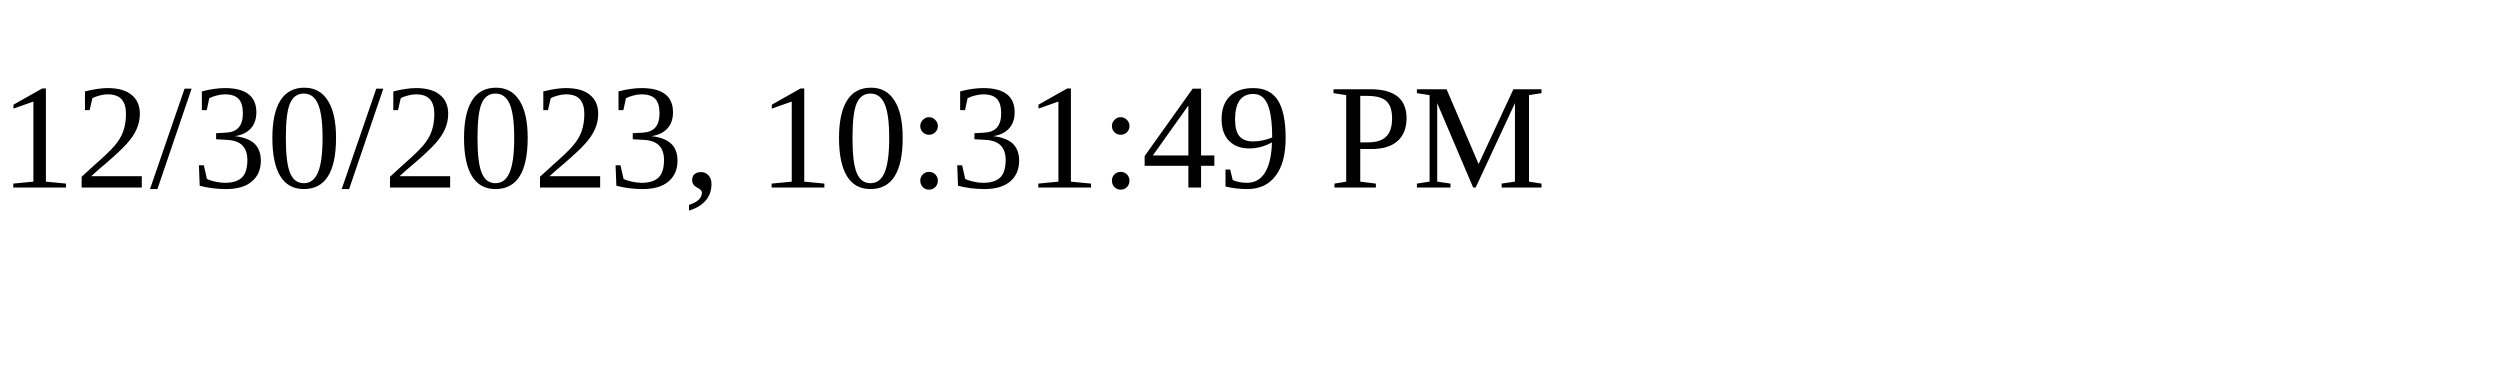
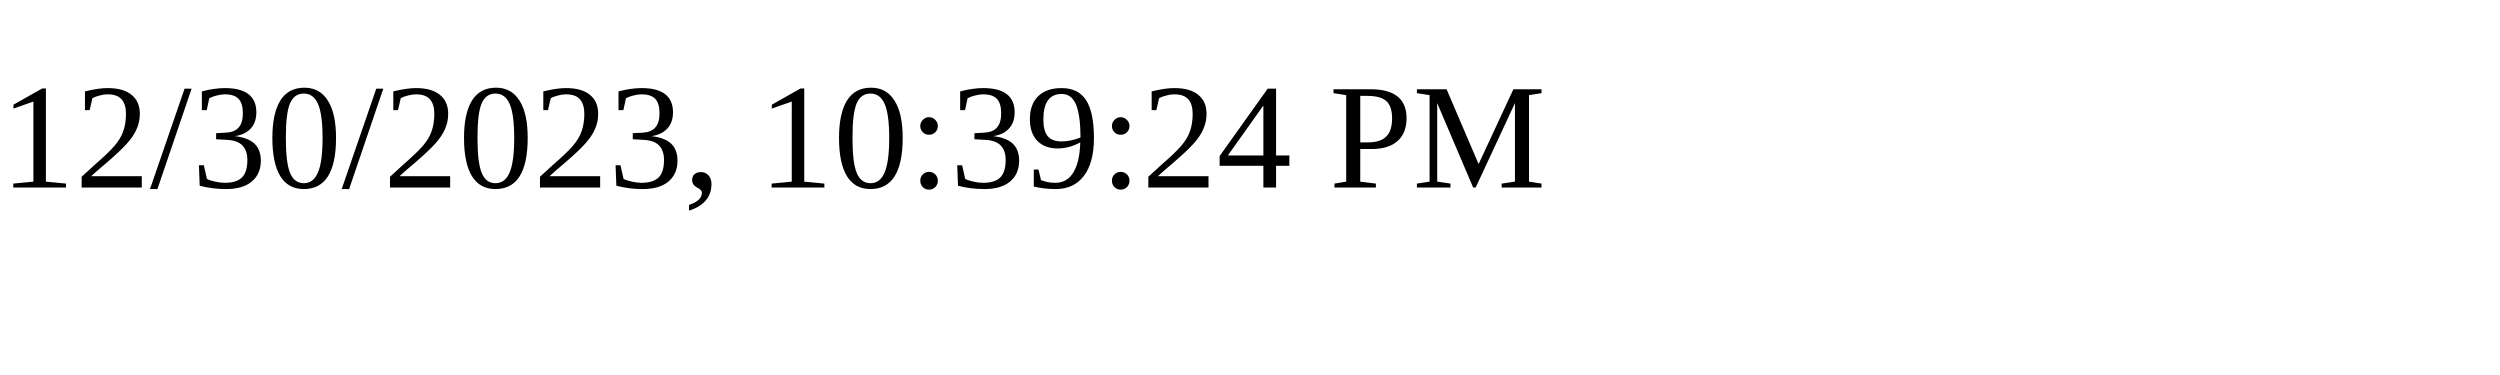
<svg xmlns="http://www.w3.org/2000/svg" height="30" width="200">
-   <text x="0" y="15">12/30/2023, 10:31:49 PM</text>
+   <text x="0" y="15">12/30/2023, 10:39:24 PM</text>
</svg>
